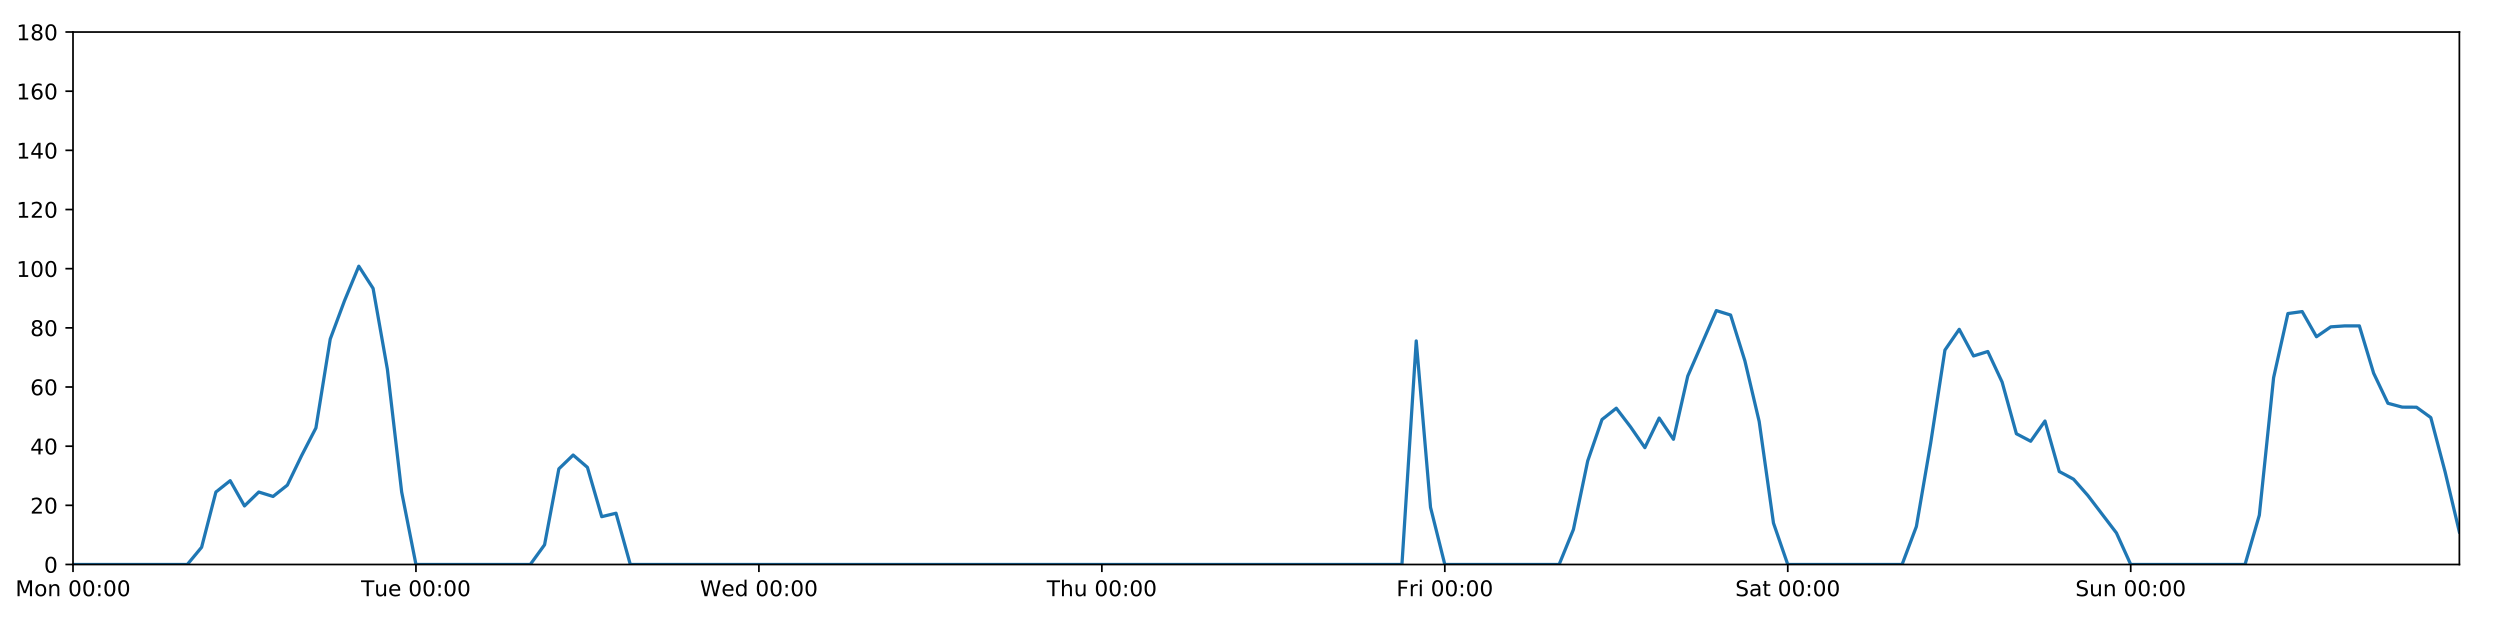
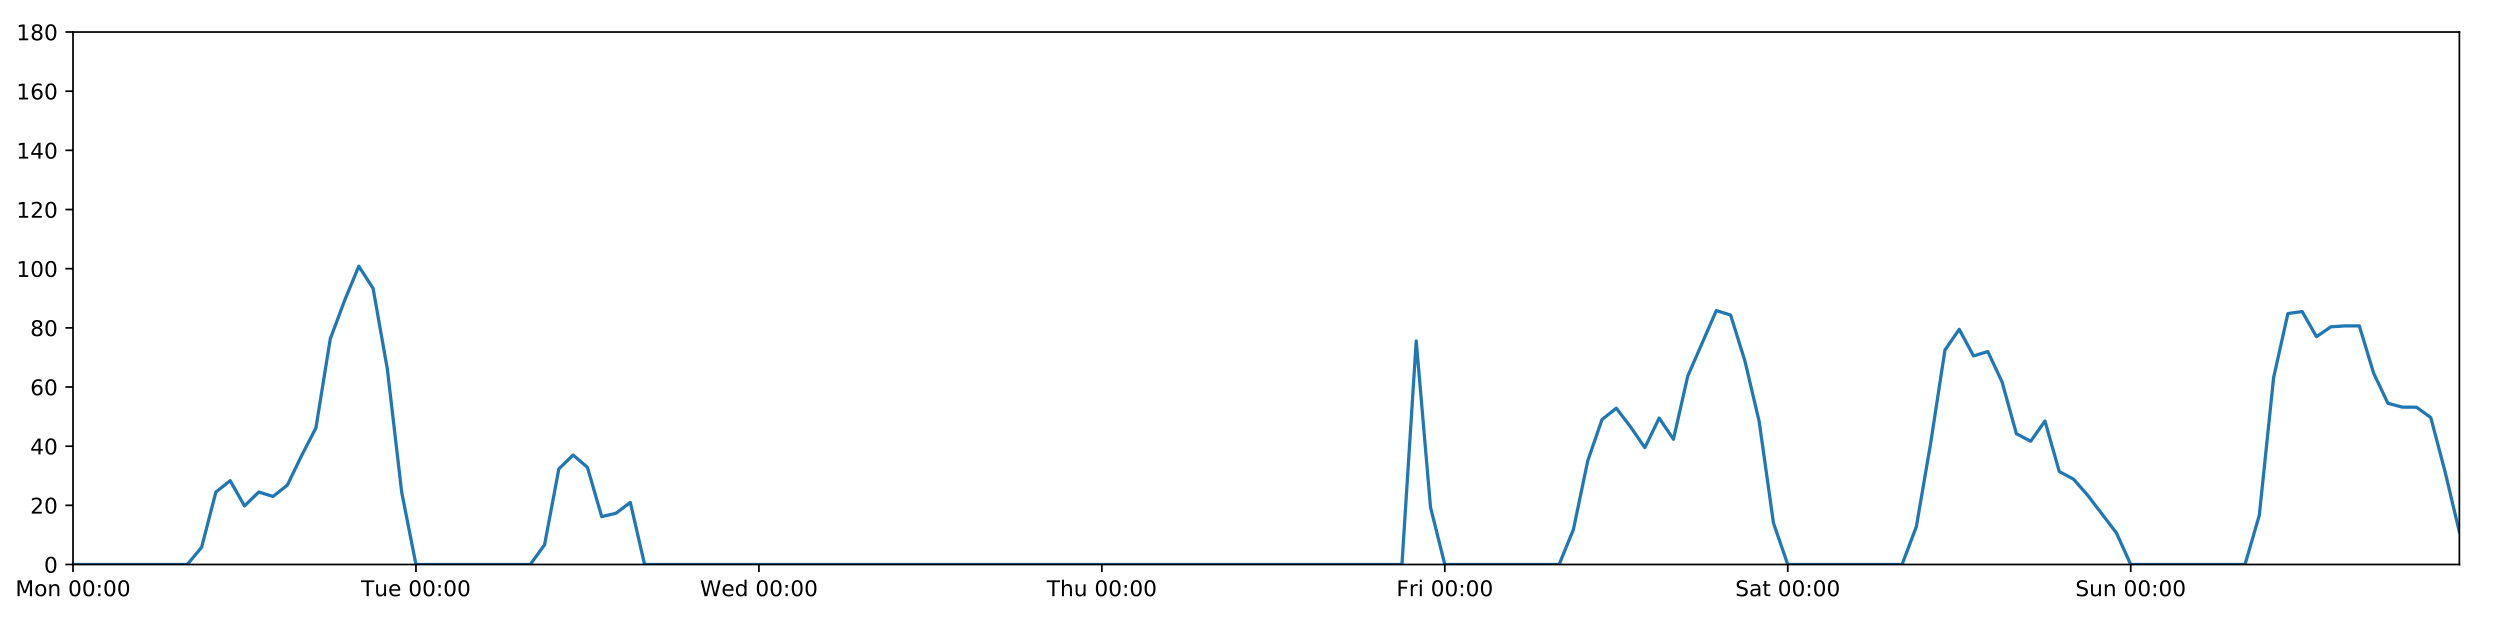
<svg xmlns="http://www.w3.org/2000/svg" xmlns:xlink="http://www.w3.org/1999/xlink" height="288pt" version="1.1" viewBox="0 0 1152 288" width="1152pt">
  <defs>
    <style type="text/css">
*{stroke-linecap:butt;stroke-linejoin:round;}
  </style>
  </defs>
  <g id="figure_1">
    <g id="patch_1">
      <path d="M 0 288  L 1152 288  L 1152 0  L 0 0  z " style="fill:#ffffff;" />
    </g>
    <g id="axes_1">
      <g id="patch_2">
        <path d="M 33.64 260.12  L 1133.28 260.12  L 1133.28 14.76  L 33.64 14.76  z " style="fill:#ffffff;" />
      </g>
      <g id="matplotlib.axis_1">
        <g id="xtick_1">
          <g id="line2d_1">
            <defs>
-               <path d="M 0 0  L 0 3.5  " id="m041ff70ae9" style="stroke:#000000;stroke-width:0.8;" />
-             </defs>
-             <g>
-               <use style="stroke:#000000;stroke-width:0.8;" x="33.64" xlink:href="#m041ff70ae9" y="260.12" />
+               <path d="M 0 0  L 0 3.5  " id="m850fa83632" style="stroke:#000000;stroke-width:0.8;" />
+             </defs>
+             <g>
+               <use style="stroke:#000000;stroke-width:0.8;" x="33.64" xlink:href="#m850fa83632" y="260.12" />
            </g>
          </g>
          <g id="text_1">
            <defs>
              <path d="M 9.812 72.906  L 24.516 72.906  L 43.109 23.297  L 61.812 72.906  L 76.516 72.906  L 76.516 0  L 66.891 0  L 66.891 64.016  L 48.094 14.016  L 38.188 14.016  L 19.391 64.016  L 19.391 0  L 9.812 0  z " id="DejaVuSans-77" />
              <path d="M 30.609 48.391  Q 23.391 48.391 19.188 42.75  Q 14.984 37.109 14.984 27.297  Q 14.984 17.484 19.156 11.844  Q 23.344 6.203 30.609 6.203  Q 37.797 6.203 41.984 11.859  Q 46.188 17.531 46.188 27.297  Q 46.188 37.016 41.984 42.703  Q 37.797 48.391 30.609 48.391  z M 30.609 56  Q 42.328 56 49.016 48.375  Q 55.719 40.766 55.719 27.297  Q 55.719 13.875 49.016 6.219  Q 42.328 -1.422 30.609 -1.422  Q 18.844 -1.422 12.172 6.219  Q 5.516 13.875 5.516 27.297  Q 5.516 40.766 12.172 48.375  Q 18.844 56 30.609 56  z " id="DejaVuSans-111" />
              <path d="M 54.891 33.016  L 54.891 0  L 45.906 0  L 45.906 32.719  Q 45.906 40.484 42.875 44.328  Q 39.844 48.188 33.797 48.188  Q 26.516 48.188 22.312 43.547  Q 18.109 38.922 18.109 30.906  L 18.109 0  L 9.078 0  L 9.078 54.688  L 18.109 54.688  L 18.109 46.188  Q 21.344 51.125 25.703 53.562  Q 30.078 56 35.797 56  Q 45.219 56 50.047 50.172  Q 54.891 44.344 54.891 33.016  z " id="DejaVuSans-110" />
              <path id="DejaVuSans-32" />
              <path d="M 31.781 66.406  Q 24.172 66.406 20.328 58.906  Q 16.5 51.422 16.5 36.375  Q 16.5 21.391 20.328 13.891  Q 24.172 6.391 31.781 6.391  Q 39.453 6.391 43.281 13.891  Q 47.125 21.391 47.125 36.375  Q 47.125 51.422 43.281 58.906  Q 39.453 66.406 31.781 66.406  z M 31.781 74.219  Q 44.047 74.219 50.516 64.516  Q 56.984 54.828 56.984 36.375  Q 56.984 17.969 50.516 8.266  Q 44.047 -1.422 31.781 -1.422  Q 19.531 -1.422 13.062 8.266  Q 6.594 17.969 6.594 36.375  Q 6.594 54.828 13.062 64.516  Q 19.531 74.219 31.781 74.219  z " id="DejaVuSans-48" />
              <path d="M 11.719 12.406  L 22.016 12.406  L 22.016 0  L 11.719 0  z M 11.719 51.703  L 22.016 51.703  L 22.016 39.312  L 11.719 39.312  z " id="DejaVuSans-58" />
            </defs>
            <g transform="translate(7.099375 274.7184)scale(0.1 -0.1)">
              <use xlink:href="#DejaVuSans-77" />
              <use x="86.279" xlink:href="#DejaVuSans-111" />
              <use x="147.461" xlink:href="#DejaVuSans-110" />
              <use x="210.84" xlink:href="#DejaVuSans-32" />
              <use x="242.627" xlink:href="#DejaVuSans-48" />
              <use x="306.25" xlink:href="#DejaVuSans-48" />
              <use x="369.873" xlink:href="#DejaVuSans-58" />
              <use x="403.564" xlink:href="#DejaVuSans-48" />
              <use x="467.188" xlink:href="#DejaVuSans-48" />
            </g>
          </g>
        </g>
        <g id="xtick_2">
          <g id="line2d_2">
            <g>
-               <use style="stroke:#000000;stroke-width:0.8;" x="191.672" xlink:href="#m041ff70ae9" y="260.12" />
+               <use style="stroke:#000000;stroke-width:0.8;" x="191.672" xlink:href="#m850fa83632" y="260.12" />
            </g>
          </g>
          <g id="text_2">
            <defs>
              <path d="M -0.297 72.906  L 61.375 72.906  L 61.375 64.594  L 35.5 64.594  L 35.5 0  L 25.594 0  L 25.594 64.594  L -0.297 64.594  z " id="DejaVuSans-84" />
              <path d="M 8.5 21.578  L 8.5 54.688  L 17.484 54.688  L 17.484 21.922  Q 17.484 14.156 20.5 10.266  Q 23.531 6.391 29.594 6.391  Q 36.859 6.391 41.078 11.031  Q 45.312 15.672 45.312 23.688  L 45.312 54.688  L 54.297 54.688  L 54.297 0  L 45.312 0  L 45.312 8.406  Q 42.047 3.422 37.719 1  Q 33.406 -1.422 27.688 -1.422  Q 18.266 -1.422 13.375 4.438  Q 8.5 10.297 8.5 21.578  z M 31.109 56  z " id="DejaVuSans-117" />
              <path d="M 56.203 29.594  L 56.203 25.203  L 14.891 25.203  Q 15.484 15.922 20.484 11.062  Q 25.484 6.203 34.422 6.203  Q 39.594 6.203 44.453 7.469  Q 49.312 8.734 54.109 11.281  L 54.109 2.781  Q 49.266 0.734 44.188 -0.344  Q 39.109 -1.422 33.891 -1.422  Q 20.797 -1.422 13.156 6.188  Q 5.516 13.812 5.516 26.812  Q 5.516 40.234 12.766 48.109  Q 20.016 56 32.328 56  Q 43.359 56 49.781 48.891  Q 56.203 41.797 56.203 29.594  z M 47.219 32.234  Q 47.125 39.594 43.094 43.984  Q 39.062 48.391 32.422 48.391  Q 24.906 48.391 20.391 44.141  Q 15.875 39.891 15.188 32.172  z " id="DejaVuSans-101" />
            </defs>
            <g transform="translate(166.3862 274.7184)scale(0.1 -0.1)">
              <use xlink:href="#DejaVuSans-84" />
              <use x="60.85" xlink:href="#DejaVuSans-117" />
              <use x="124.229" xlink:href="#DejaVuSans-101" />
              <use x="185.752" xlink:href="#DejaVuSans-32" />
              <use x="217.539" xlink:href="#DejaVuSans-48" />
              <use x="281.162" xlink:href="#DejaVuSans-48" />
              <use x="344.785" xlink:href="#DejaVuSans-58" />
              <use x="378.477" xlink:href="#DejaVuSans-48" />
              <use x="442.1" xlink:href="#DejaVuSans-48" />
            </g>
          </g>
        </g>
        <g id="xtick_3">
          <g id="line2d_3">
            <g>
-               <use style="stroke:#000000;stroke-width:0.8;" x="349.704" xlink:href="#m041ff70ae9" y="260.12" />
+               <use style="stroke:#000000;stroke-width:0.8;" x="349.704" xlink:href="#m850fa83632" y="260.12" />
            </g>
          </g>
          <g id="text_3">
            <defs>
              <path d="M 3.328 72.906  L 13.281 72.906  L 28.609 11.281  L 43.891 72.906  L 54.984 72.906  L 70.312 11.281  L 85.594 72.906  L 95.609 72.906  L 77.297 0  L 64.891 0  L 49.516 63.281  L 33.984 0  L 21.578 0  z " id="DejaVuSans-87" />
              <path d="M 45.406 46.391  L 45.406 75.984  L 54.391 75.984  L 54.391 0  L 45.406 0  L 45.406 8.203  Q 42.578 3.328 38.25 0.953  Q 33.938 -1.422 27.875 -1.422  Q 17.969 -1.422 11.734 6.484  Q 5.516 14.406 5.516 27.297  Q 5.516 40.188 11.734 48.094  Q 17.969 56 27.875 56  Q 33.938 56 38.25 53.625  Q 42.578 51.266 45.406 46.391  z M 14.797 27.297  Q 14.797 17.391 18.875 11.75  Q 22.953 6.109 30.078 6.109  Q 37.203 6.109 41.297 11.75  Q 45.406 17.391 45.406 27.297  Q 45.406 37.203 41.297 42.844  Q 37.203 48.484 30.078 48.484  Q 22.953 48.484 18.875 42.844  Q 14.797 37.203 14.797 27.297  z " id="DejaVuSans-100" />
            </defs>
            <g transform="translate(322.5151 274.7184)scale(0.1 -0.1)">
              <use xlink:href="#DejaVuSans-87" />
              <use x="98.799" xlink:href="#DejaVuSans-101" />
              <use x="160.322" xlink:href="#DejaVuSans-100" />
              <use x="223.799" xlink:href="#DejaVuSans-32" />
              <use x="255.586" xlink:href="#DejaVuSans-48" />
              <use x="319.209" xlink:href="#DejaVuSans-48" />
              <use x="382.832" xlink:href="#DejaVuSans-58" />
              <use x="416.523" xlink:href="#DejaVuSans-48" />
              <use x="480.146" xlink:href="#DejaVuSans-48" />
            </g>
          </g>
        </g>
        <g id="xtick_4">
          <g id="line2d_4">
            <g>
-               <use style="stroke:#000000;stroke-width:0.8;" x="507.736" xlink:href="#m041ff70ae9" y="260.12" />
+               <use style="stroke:#000000;stroke-width:0.8;" x="507.736" xlink:href="#m850fa83632" y="260.12" />
            </g>
          </g>
          <g id="text_4">
            <defs>
              <path d="M 54.891 33.016  L 54.891 0  L 45.906 0  L 45.906 32.719  Q 45.906 40.484 42.875 44.328  Q 39.844 48.188 33.797 48.188  Q 26.516 48.188 22.312 43.547  Q 18.109 38.922 18.109 30.906  L 18.109 0  L 9.078 0  L 9.078 75.984  L 18.109 75.984  L 18.109 46.188  Q 21.344 51.125 25.703 53.562  Q 30.078 56 35.797 56  Q 45.219 56 50.047 50.172  Q 54.891 44.344 54.891 33.016  z " id="DejaVuSans-104" />
            </defs>
            <g transform="translate(482.3464 274.7184)scale(0.1 -0.1)">
              <use xlink:href="#DejaVuSans-84" />
              <use x="61.084" xlink:href="#DejaVuSans-104" />
              <use x="124.463" xlink:href="#DejaVuSans-117" />
              <use x="187.842" xlink:href="#DejaVuSans-32" />
              <use x="219.629" xlink:href="#DejaVuSans-48" />
              <use x="283.252" xlink:href="#DejaVuSans-48" />
              <use x="346.875" xlink:href="#DejaVuSans-58" />
              <use x="380.566" xlink:href="#DejaVuSans-48" />
              <use x="444.189" xlink:href="#DejaVuSans-48" />
            </g>
          </g>
        </g>
        <g id="xtick_5">
          <g id="line2d_5">
            <g>
-               <use style="stroke:#000000;stroke-width:0.8;" x="665.768" xlink:href="#m041ff70ae9" y="260.12" />
+               <use style="stroke:#000000;stroke-width:0.8;" x="665.768" xlink:href="#m850fa83632" y="260.12" />
            </g>
          </g>
          <g id="text_5">
            <defs>
              <path d="M 9.812 72.906  L 51.703 72.906  L 51.703 64.594  L 19.672 64.594  L 19.672 43.109  L 48.578 43.109  L 48.578 34.812  L 19.672 34.812  L 19.672 0  L 9.812 0  z " id="DejaVuSans-70" />
              <path d="M 41.109 46.297  Q 39.594 47.172 37.812 47.578  Q 36.031 48 33.891 48  Q 26.266 48 22.188 43.047  Q 18.109 38.094 18.109 28.812  L 18.109 0  L 9.078 0  L 9.078 54.688  L 18.109 54.688  L 18.109 46.188  Q 20.953 51.172 25.484 53.578  Q 30.031 56 36.531 56  Q 37.453 56 38.578 55.875  Q 39.703 55.766 41.062 55.516  z " id="DejaVuSans-114" />
              <path d="M 9.422 54.688  L 18.406 54.688  L 18.406 0  L 9.422 0  z M 9.422 75.984  L 18.406 75.984  L 18.406 64.594  L 9.422 64.594  z " id="DejaVuSans-105" />
            </defs>
            <g transform="translate(643.4551 274.7184)scale(0.1 -0.1)">
              <use xlink:href="#DejaVuSans-70" />
              <use x="57.41" xlink:href="#DejaVuSans-114" />
              <use x="98.523" xlink:href="#DejaVuSans-105" />
              <use x="126.307" xlink:href="#DejaVuSans-32" />
              <use x="158.094" xlink:href="#DejaVuSans-48" />
              <use x="221.717" xlink:href="#DejaVuSans-48" />
              <use x="285.34" xlink:href="#DejaVuSans-58" />
              <use x="319.031" xlink:href="#DejaVuSans-48" />
              <use x="382.654" xlink:href="#DejaVuSans-48" />
            </g>
          </g>
        </g>
        <g id="xtick_6">
          <g id="line2d_6">
            <g>
-               <use style="stroke:#000000;stroke-width:0.8;" x="823.8" xlink:href="#m041ff70ae9" y="260.12" />
+               <use style="stroke:#000000;stroke-width:0.8;" x="823.8" xlink:href="#m850fa83632" y="260.12" />
            </g>
          </g>
          <g id="text_6">
            <defs>
              <path d="M 53.516 70.516  L 53.516 60.891  Q 47.906 63.578 42.922 64.891  Q 37.938 66.219 33.297 66.219  Q 25.25 66.219 20.875 63.094  Q 16.5 59.969 16.5 54.203  Q 16.5 49.359 19.406 46.891  Q 22.312 44.438 30.422 42.922  L 36.375 41.703  Q 47.406 39.594 52.656 34.297  Q 57.906 29 57.906 20.125  Q 57.906 9.516 50.797 4.047  Q 43.703 -1.422 29.984 -1.422  Q 24.812 -1.422 18.969 -0.25  Q 13.141 0.922 6.891 3.219  L 6.891 13.375  Q 12.891 10.016 18.656 8.297  Q 24.422 6.594 29.984 6.594  Q 38.422 6.594 43.016 9.906  Q 47.609 13.234 47.609 19.391  Q 47.609 24.75 44.312 27.781  Q 41.016 30.812 33.5 32.328  L 27.484 33.5  Q 16.453 35.688 11.516 40.375  Q 6.594 45.062 6.594 53.422  Q 6.594 63.094 13.406 68.656  Q 20.219 74.219 32.172 74.219  Q 37.312 74.219 42.625 73.281  Q 47.953 72.359 53.516 70.516  z " id="DejaVuSans-83" />
              <path d="M 34.281 27.484  Q 23.391 27.484 19.188 25  Q 14.984 22.516 14.984 16.5  Q 14.984 11.719 18.141 8.906  Q 21.297 6.109 26.703 6.109  Q 34.188 6.109 38.703 11.406  Q 43.219 16.703 43.219 25.484  L 43.219 27.484  z M 52.203 31.203  L 52.203 0  L 43.219 0  L 43.219 8.297  Q 40.141 3.328 35.547 0.953  Q 30.953 -1.422 24.312 -1.422  Q 15.922 -1.422 10.953 3.297  Q 6 8.016 6 15.922  Q 6 25.141 12.172 29.828  Q 18.359 34.516 30.609 34.516  L 43.219 34.516  L 43.219 35.406  Q 43.219 41.609 39.141 45  Q 35.062 48.391 27.688 48.391  Q 23 48.391 18.547 47.266  Q 14.109 46.141 10.016 43.891  L 10.016 52.203  Q 14.938 54.109 19.578 55.047  Q 24.219 56 28.609 56  Q 40.484 56 46.344 49.844  Q 52.203 43.703 52.203 31.203  z " id="DejaVuSans-97" />
              <path d="M 18.312 70.219  L 18.312 54.688  L 36.812 54.688  L 36.812 47.703  L 18.312 47.703  L 18.312 18.016  Q 18.312 11.328 20.141 9.422  Q 21.969 7.516 27.594 7.516  L 36.812 7.516  L 36.812 0  L 27.594 0  Q 17.188 0 13.234 3.875  Q 9.281 7.766 9.281 18.016  L 9.281 47.703  L 2.688 47.703  L 2.688 54.688  L 9.281 54.688  L 9.281 70.219  z " id="DejaVuSans-116" />
            </defs>
            <g transform="translate(799.6036 274.7184)scale(0.1 -0.1)">
              <use xlink:href="#DejaVuSans-83" />
              <use x="63.477" xlink:href="#DejaVuSans-97" />
              <use x="124.756" xlink:href="#DejaVuSans-116" />
              <use x="163.965" xlink:href="#DejaVuSans-32" />
              <use x="195.752" xlink:href="#DejaVuSans-48" />
              <use x="259.375" xlink:href="#DejaVuSans-48" />
              <use x="322.998" xlink:href="#DejaVuSans-58" />
              <use x="356.689" xlink:href="#DejaVuSans-48" />
              <use x="420.312" xlink:href="#DejaVuSans-48" />
            </g>
          </g>
        </g>
        <g id="xtick_7">
          <g id="line2d_7">
            <g>
-               <use style="stroke:#000000;stroke-width:0.8;" x="981.833" xlink:href="#m041ff70ae9" y="260.12" />
+               <use style="stroke:#000000;stroke-width:0.8;" x="981.833" xlink:href="#m850fa83632" y="260.12" />
            </g>
          </g>
          <g id="text_7">
            <g transform="translate(956.3224 274.7184)scale(0.1 -0.1)">
              <use xlink:href="#DejaVuSans-83" />
              <use x="63.477" xlink:href="#DejaVuSans-117" />
              <use x="126.855" xlink:href="#DejaVuSans-110" />
              <use x="190.234" xlink:href="#DejaVuSans-32" />
              <use x="222.021" xlink:href="#DejaVuSans-48" />
              <use x="285.645" xlink:href="#DejaVuSans-48" />
              <use x="349.268" xlink:href="#DejaVuSans-58" />
              <use x="382.959" xlink:href="#DejaVuSans-48" />
              <use x="446.582" xlink:href="#DejaVuSans-48" />
            </g>
          </g>
        </g>
      </g>
      <g id="matplotlib.axis_2">
        <g id="ytick_1">
          <g id="line2d_8">
            <defs>
-               <path d="M 0 0  L -3.5 0  " id="m759ab9e580" style="stroke:#000000;stroke-width:0.8;" />
-             </defs>
-             <g>
-               <use style="stroke:#000000;stroke-width:0.8;" x="33.64" xlink:href="#m759ab9e580" y="260.12" />
+               <path d="M 0 0  L -3.5 0  " id="mbf4f1c86c7" style="stroke:#000000;stroke-width:0.8;" />
+             </defs>
+             <g>
+               <use style="stroke:#000000;stroke-width:0.8;" x="33.64" xlink:href="#mbf4f1c86c7" y="260.12" />
            </g>
          </g>
          <g id="text_8">
            <g transform="translate(20.2775 263.9192)scale(0.1 -0.1)">
              <use xlink:href="#DejaVuSans-48" />
            </g>
          </g>
        </g>
        <g id="ytick_2">
          <g id="line2d_9">
            <g>
-               <use style="stroke:#000000;stroke-width:0.8;" x="33.64" xlink:href="#m759ab9e580" y="232.858" />
+               <use style="stroke:#000000;stroke-width:0.8;" x="33.64" xlink:href="#mbf4f1c86c7" y="232.858" />
            </g>
          </g>
          <g id="text_9">
            <defs>
              <path d="M 19.188 8.297  L 53.609 8.297  L 53.609 0  L 7.328 0  L 7.328 8.297  Q 12.938 14.109 22.625 23.891  Q 32.328 33.688 34.812 36.531  Q 39.547 41.844 41.422 45.531  Q 43.312 49.219 43.312 52.781  Q 43.312 58.594 39.234 62.25  Q 35.156 65.922 28.609 65.922  Q 23.969 65.922 18.812 64.312  Q 13.672 62.703 7.812 59.422  L 7.812 69.391  Q 13.766 71.781 18.938 73  Q 24.125 74.219 28.422 74.219  Q 39.75 74.219 46.484 68.547  Q 53.219 62.891 53.219 53.422  Q 53.219 48.922 51.531 44.891  Q 49.859 40.875 45.406 35.406  Q 44.188 33.984 37.641 27.219  Q 31.109 20.453 19.188 8.297  z " id="DejaVuSans-50" />
            </defs>
            <g transform="translate(13.915 236.657)scale(0.1 -0.1)">
              <use xlink:href="#DejaVuSans-50" />
              <use x="63.623" xlink:href="#DejaVuSans-48" />
            </g>
          </g>
        </g>
        <g id="ytick_3">
          <g id="line2d_10">
            <g>
-               <use style="stroke:#000000;stroke-width:0.8;" x="33.64" xlink:href="#m759ab9e580" y="205.596" />
+               <use style="stroke:#000000;stroke-width:0.8;" x="33.64" xlink:href="#mbf4f1c86c7" y="205.596" />
            </g>
          </g>
          <g id="text_10">
            <defs>
              <path d="M 37.797 64.312  L 12.891 25.391  L 37.797 25.391  z M 35.203 72.906  L 47.609 72.906  L 47.609 25.391  L 58.016 25.391  L 58.016 17.188  L 47.609 17.188  L 47.609 0  L 37.797 0  L 37.797 17.188  L 4.891 17.188  L 4.891 26.703  z " id="DejaVuSans-52" />
            </defs>
            <g transform="translate(13.915 209.3948)scale(0.1 -0.1)">
              <use xlink:href="#DejaVuSans-52" />
              <use x="63.623" xlink:href="#DejaVuSans-48" />
            </g>
          </g>
        </g>
        <g id="ytick_4">
          <g id="line2d_11">
            <g>
-               <use style="stroke:#000000;stroke-width:0.8;" x="33.64" xlink:href="#m759ab9e580" y="178.333" />
+               <use style="stroke:#000000;stroke-width:0.8;" x="33.64" xlink:href="#mbf4f1c86c7" y="178.333" />
            </g>
          </g>
          <g id="text_11">
            <defs>
              <path d="M 33.016 40.375  Q 26.375 40.375 22.484 35.828  Q 18.609 31.297 18.609 23.391  Q 18.609 15.531 22.484 10.953  Q 26.375 6.391 33.016 6.391  Q 39.656 6.391 43.531 10.953  Q 47.406 15.531 47.406 23.391  Q 47.406 31.297 43.531 35.828  Q 39.656 40.375 33.016 40.375  z M 52.594 71.297  L 52.594 62.312  Q 48.875 64.062 45.094 64.984  Q 41.312 65.922 37.594 65.922  Q 27.828 65.922 22.672 59.328  Q 17.531 52.734 16.797 39.406  Q 19.672 43.656 24.016 45.922  Q 28.375 48.188 33.594 48.188  Q 44.578 48.188 50.953 41.516  Q 57.328 34.859 57.328 23.391  Q 57.328 12.156 50.688 5.359  Q 44.047 -1.422 33.016 -1.422  Q 20.359 -1.422 13.672 8.266  Q 6.984 17.969 6.984 36.375  Q 6.984 53.656 15.188 63.938  Q 23.391 74.219 37.203 74.219  Q 40.922 74.219 44.703 73.484  Q 48.484 72.75 52.594 71.297  z " id="DejaVuSans-54" />
            </defs>
            <g transform="translate(13.915 182.1326)scale(0.1 -0.1)">
              <use xlink:href="#DejaVuSans-54" />
              <use x="63.623" xlink:href="#DejaVuSans-48" />
            </g>
          </g>
        </g>
        <g id="ytick_5">
          <g id="line2d_12">
            <g>
-               <use style="stroke:#000000;stroke-width:0.8;" x="33.64" xlink:href="#m759ab9e580" y="151.071" />
+               <use style="stroke:#000000;stroke-width:0.8;" x="33.64" xlink:href="#mbf4f1c86c7" y="151.071" />
            </g>
          </g>
          <g id="text_12">
            <defs>
              <path d="M 31.781 34.625  Q 24.75 34.625 20.719 30.859  Q 16.703 27.094 16.703 20.516  Q 16.703 13.922 20.719 10.156  Q 24.75 6.391 31.781 6.391  Q 38.812 6.391 42.859 10.172  Q 46.922 13.969 46.922 20.516  Q 46.922 27.094 42.891 30.859  Q 38.875 34.625 31.781 34.625  z M 21.922 38.812  Q 15.578 40.375 12.031 44.719  Q 8.5 49.078 8.5 55.328  Q 8.5 64.062 14.719 69.141  Q 20.953 74.219 31.781 74.219  Q 42.672 74.219 48.875 69.141  Q 55.078 64.062 55.078 55.328  Q 55.078 49.078 51.531 44.719  Q 48 40.375 41.703 38.812  Q 48.828 37.156 52.797 32.312  Q 56.781 27.484 56.781 20.516  Q 56.781 9.906 50.312 4.234  Q 43.844 -1.422 31.781 -1.422  Q 19.734 -1.422 13.25 4.234  Q 6.781 9.906 6.781 20.516  Q 6.781 27.484 10.781 32.312  Q 14.797 37.156 21.922 38.812  z M 18.312 54.391  Q 18.312 48.734 21.844 45.562  Q 25.391 42.391 31.781 42.391  Q 38.141 42.391 41.719 45.562  Q 45.312 48.734 45.312 54.391  Q 45.312 60.062 41.719 63.234  Q 38.141 66.406 31.781 66.406  Q 25.391 66.406 21.844 63.234  Q 18.312 60.062 18.312 54.391  z " id="DejaVuSans-56" />
            </defs>
            <g transform="translate(13.915 154.8703)scale(0.1 -0.1)">
              <use xlink:href="#DejaVuSans-56" />
              <use x="63.623" xlink:href="#DejaVuSans-48" />
            </g>
          </g>
        </g>
        <g id="ytick_6">
          <g id="line2d_13">
            <g>
-               <use style="stroke:#000000;stroke-width:0.8;" x="33.64" xlink:href="#m759ab9e580" y="123.809" />
+               <use style="stroke:#000000;stroke-width:0.8;" x="33.64" xlink:href="#mbf4f1c86c7" y="123.809" />
            </g>
          </g>
          <g id="text_13">
            <defs>
              <path d="M 12.406 8.297  L 28.516 8.297  L 28.516 63.922  L 10.984 60.406  L 10.984 69.391  L 28.422 72.906  L 38.281 72.906  L 38.281 8.297  L 54.391 8.297  L 54.391 0  L 12.406 0  z " id="DejaVuSans-49" />
            </defs>
            <g transform="translate(7.5525 127.6081)scale(0.1 -0.1)">
              <use xlink:href="#DejaVuSans-49" />
              <use x="63.623" xlink:href="#DejaVuSans-48" />
              <use x="127.246" xlink:href="#DejaVuSans-48" />
            </g>
          </g>
        </g>
        <g id="ytick_7">
          <g id="line2d_14">
            <g>
-               <use style="stroke:#000000;stroke-width:0.8;" x="33.64" xlink:href="#m759ab9e580" y="96.547" />
+               <use style="stroke:#000000;stroke-width:0.8;" x="33.64" xlink:href="#mbf4f1c86c7" y="96.547" />
            </g>
          </g>
          <g id="text_14">
            <g transform="translate(7.5525 100.3459)scale(0.1 -0.1)">
              <use xlink:href="#DejaVuSans-49" />
              <use x="63.623" xlink:href="#DejaVuSans-50" />
              <use x="127.246" xlink:href="#DejaVuSans-48" />
            </g>
          </g>
        </g>
        <g id="ytick_8">
          <g id="line2d_15">
            <g>
-               <use style="stroke:#000000;stroke-width:0.8;" x="33.64" xlink:href="#m759ab9e580" y="69.284" />
+               <use style="stroke:#000000;stroke-width:0.8;" x="33.64" xlink:href="#mbf4f1c86c7" y="69.284" />
            </g>
          </g>
          <g id="text_15">
            <g transform="translate(7.5525 73.08366)scale(0.1 -0.1)">
              <use xlink:href="#DejaVuSans-49" />
              <use x="63.623" xlink:href="#DejaVuSans-52" />
              <use x="127.246" xlink:href="#DejaVuSans-48" />
            </g>
          </g>
        </g>
        <g id="ytick_9">
          <g id="line2d_16">
            <g>
-               <use style="stroke:#000000;stroke-width:0.8;" x="33.64" xlink:href="#m759ab9e580" y="42.022" />
+               <use style="stroke:#000000;stroke-width:0.8;" x="33.64" xlink:href="#mbf4f1c86c7" y="42.022" />
            </g>
          </g>
          <g id="text_16">
            <g transform="translate(7.5525 45.82144)scale(0.1 -0.1)">
              <use xlink:href="#DejaVuSans-49" />
              <use x="63.623" xlink:href="#DejaVuSans-54" />
              <use x="127.246" xlink:href="#DejaVuSans-48" />
            </g>
          </g>
        </g>
        <g id="ytick_10">
          <g id="line2d_17">
            <g>
-               <use style="stroke:#000000;stroke-width:0.8;" x="33.64" xlink:href="#m759ab9e580" y="14.76" />
+               <use style="stroke:#000000;stroke-width:0.8;" x="33.64" xlink:href="#mbf4f1c86c7" y="14.76" />
            </g>
          </g>
          <g id="text_17">
            <g transform="translate(7.5525 18.55922)scale(0.1 -0.1)">
              <use xlink:href="#DejaVuSans-49" />
              <use x="63.623" xlink:href="#DejaVuSans-56" />
              <use x="127.246" xlink:href="#DejaVuSans-48" />
            </g>
          </g>
        </g>
      </g>
      <g id="line2d_18">
-         <path clip-path="url(#p20d035621e)" d="M 33.64 260.12  L 86.317 260.12  L 92.902 252.169  L 99.487 226.724  L 106.071 221.499  L 112.656 233.13  L 119.241 226.724  L 125.825 228.768  L 132.41 223.543  L 138.995 209.912  L 145.579 197.19  L 152.164 156.251  L 158.749 138.576  L 165.333 122.673  L 171.918 132.896  L 178.503 170.155  L 185.087 226.724  L 191.672 260.12  L 244.349 260.12  L 250.934 251.033  L 257.519 216.046  L 264.103 209.685  L 270.688 215.365  L 277.273 238.083  L 283.857 236.493  L 290.442 260.12  L 646.014 260.12  L 652.599 157.108  L 659.184 233.767  L 665.768 260.12  L 718.446 260.12  L 725.03 243.99  L 731.615 212.411  L 738.2 193.328  L 744.784 188.102  L 751.369 196.735  L 757.954 206.277  L 764.538 192.646  L 771.123 202.415  L 777.708 173.335  L 790.877 143.12  L 797.462 145.164  L 804.046 166.293  L 810.631 194.236  L 817.216 241.036  L 823.8 260.12  L 876.478 260.12  L 883.063 242.627  L 889.647 204.232  L 896.232 161.294  L 902.817 151.753  L 909.401 164.021  L 915.986 161.976  L 922.571 176.061  L 929.155 199.87  L 935.74 203.324  L 942.325 194.009  L 948.909 217.279  L 955.494 220.817  L 962.079 228.314  L 975.248 245.58  L 981.833 260.12  L 1034.51 260.12  L 1041.095 237.401  L 1047.679 174.017  L 1054.264 144.483  L 1060.849 143.574  L 1067.433 155.16  L 1074.018 150.617  L 1080.603 150.162  L 1087.187 150.162  L 1093.772 171.972  L 1100.357 185.83  L 1106.941 187.602  L 1113.526 187.648  L 1120.111 192.419  L 1126.695 217.409  L 1133.28 245.126  L 1133.28 245.126  " style="fill:none;stroke:#1f77b4;stroke-linecap:square;stroke-width:1.5;" />
+         <path clip-path="url(#p0b4a8ece3e)" d="M 33.64 260.12  L 86.317 260.12  L 92.902 252.169  L 99.487 226.724  L 106.071 221.499  L 112.656 233.13  L 119.241 226.724  L 125.825 228.768  L 132.41 223.543  L 138.995 209.912  L 145.579 197.19  L 152.164 156.251  L 158.749 138.576  L 165.333 122.673  L 171.918 132.896  L 178.503 170.155  L 185.087 226.724  L 191.672 260.12  L 244.349 260.12  L 250.934 251.033  L 257.519 216.046  L 264.103 209.685  L 270.688 215.365  L 277.273 238.083  L 283.857 236.493  L 290.442 231.495  L 297.027 260.12  L 646.014 260.12  L 652.599 157.108  L 659.184 233.767  L 665.768 260.12  L 718.446 260.12  L 725.03 243.99  L 731.615 212.411  L 738.2 193.328  L 744.784 188.102  L 751.369 196.735  L 757.954 206.277  L 764.538 192.646  L 771.123 202.415  L 777.708 173.335  L 790.877 143.12  L 797.462 145.164  L 804.046 166.293  L 810.631 194.236  L 817.216 241.036  L 823.8 260.12  L 876.478 260.12  L 883.063 242.627  L 889.647 204.232  L 896.232 161.294  L 902.817 151.753  L 909.401 164.021  L 915.986 161.976  L 922.571 176.061  L 929.155 199.87  L 935.74 203.324  L 942.325 194.009  L 948.909 217.279  L 955.494 220.817  L 962.079 228.314  L 975.248 245.58  L 981.833 260.12  L 1034.51 260.12  L 1041.095 237.401  L 1047.679 174.017  L 1054.264 144.483  L 1060.849 143.574  L 1067.433 155.16  L 1074.018 150.617  L 1080.603 150.162  L 1087.187 150.162  L 1093.772 171.972  L 1100.357 185.83  L 1106.941 187.602  L 1113.526 187.648  L 1120.111 192.419  L 1126.695 217.409  L 1133.28 245.126  L 1133.28 245.126  " style="fill:none;stroke:#1f77b4;stroke-linecap:square;stroke-width:1.5;" />
      </g>
      <g id="patch_3">
        <path d="M 33.64 260.12  L 33.64 14.76  " style="fill:none;stroke:#000000;stroke-linecap:square;stroke-linejoin:miter;stroke-width:0.8;" />
      </g>
      <g id="patch_4">
        <path d="M 1133.28 260.12  L 1133.28 14.76  " style="fill:none;stroke:#000000;stroke-linecap:square;stroke-linejoin:miter;stroke-width:0.8;" />
      </g>
      <g id="patch_5">
        <path d="M 33.64 260.12  L 1133.28 260.12  " style="fill:none;stroke:#000000;stroke-linecap:square;stroke-linejoin:miter;stroke-width:0.8;" />
      </g>
      <g id="patch_6">
        <path d="M 33.64 14.76  L 1133.28 14.76  " style="fill:none;stroke:#000000;stroke-linecap:square;stroke-linejoin:miter;stroke-width:0.8;" />
      </g>
    </g>
  </g>
  <defs>
-     <clipPath id="p20d035621e">
+     <clipPath id="p0b4a8ece3e">
      <rect height="245.36" width="1099.64" x="33.64" y="14.76" />
    </clipPath>
  </defs>
</svg>
